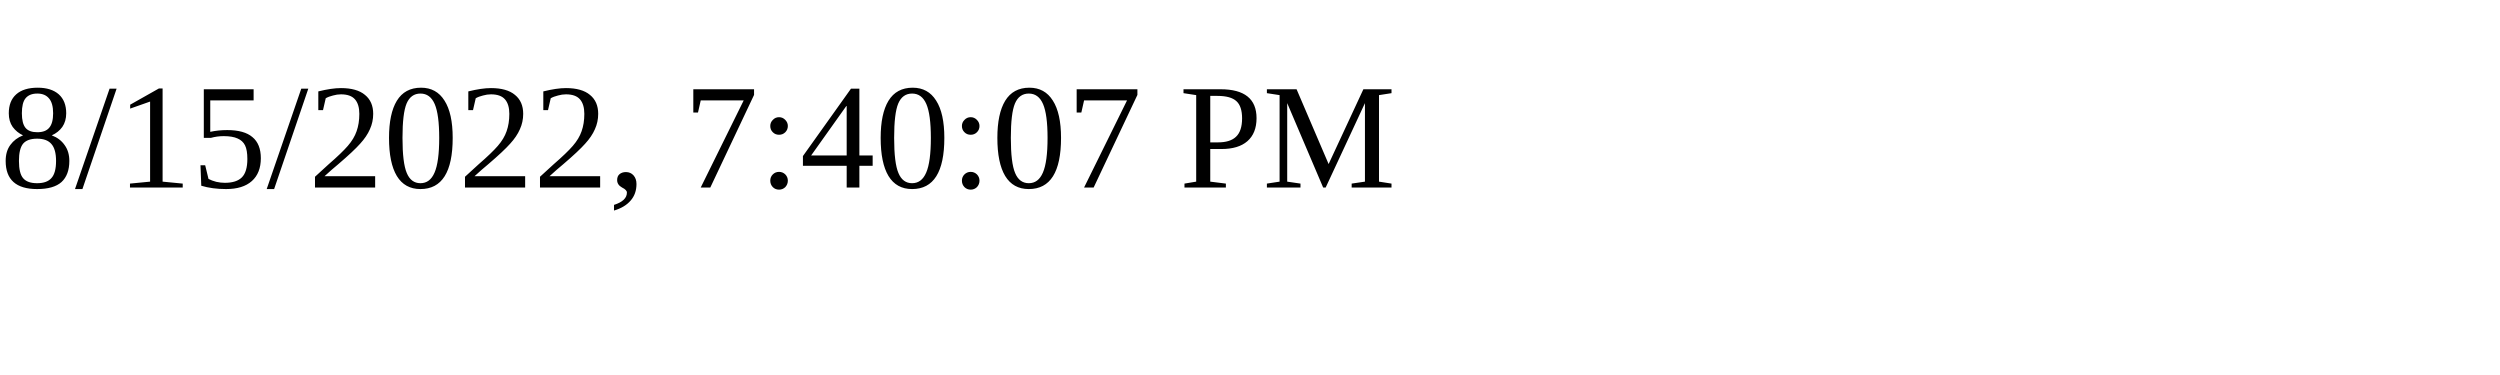
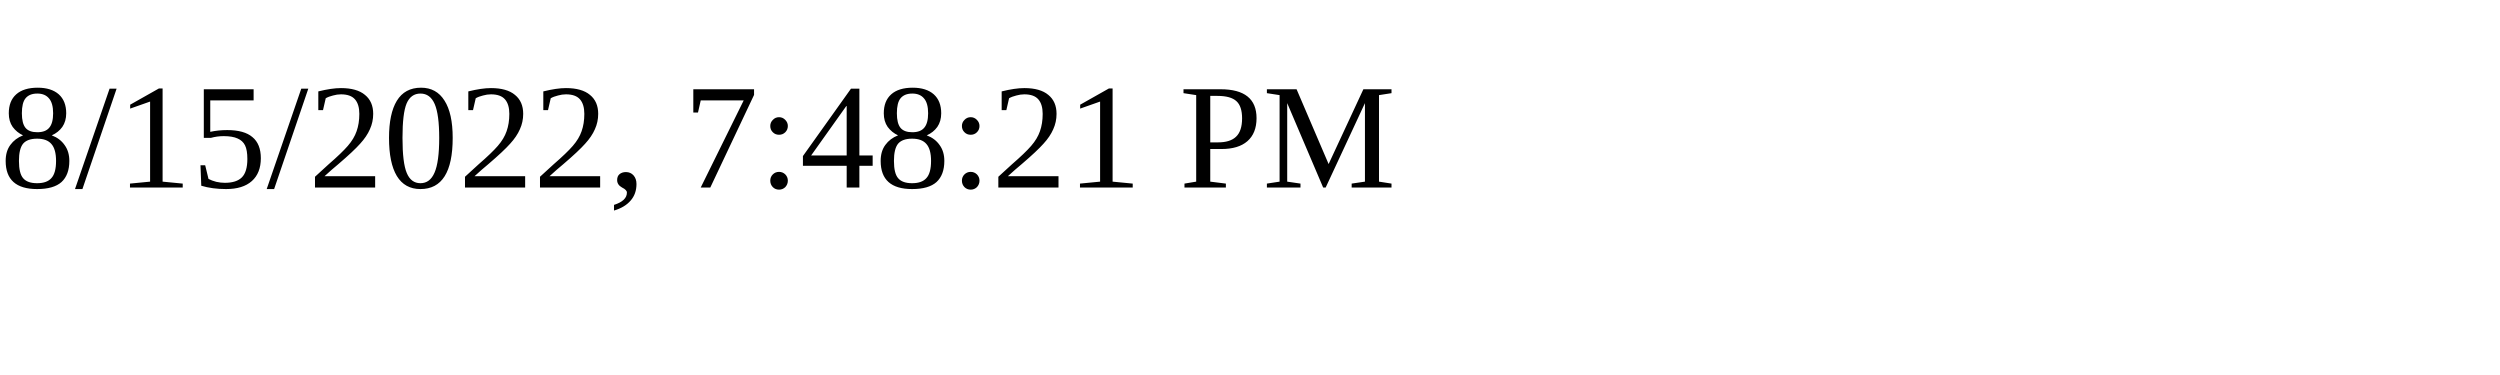
<svg xmlns="http://www.w3.org/2000/svg" height="30" width="200">
-   <text x="0" y="15">8/15/2022, 7:40:07 PM</text>
+   <text x="0" y="15">8/15/2022, 7:48:21 PM</text>
</svg>
